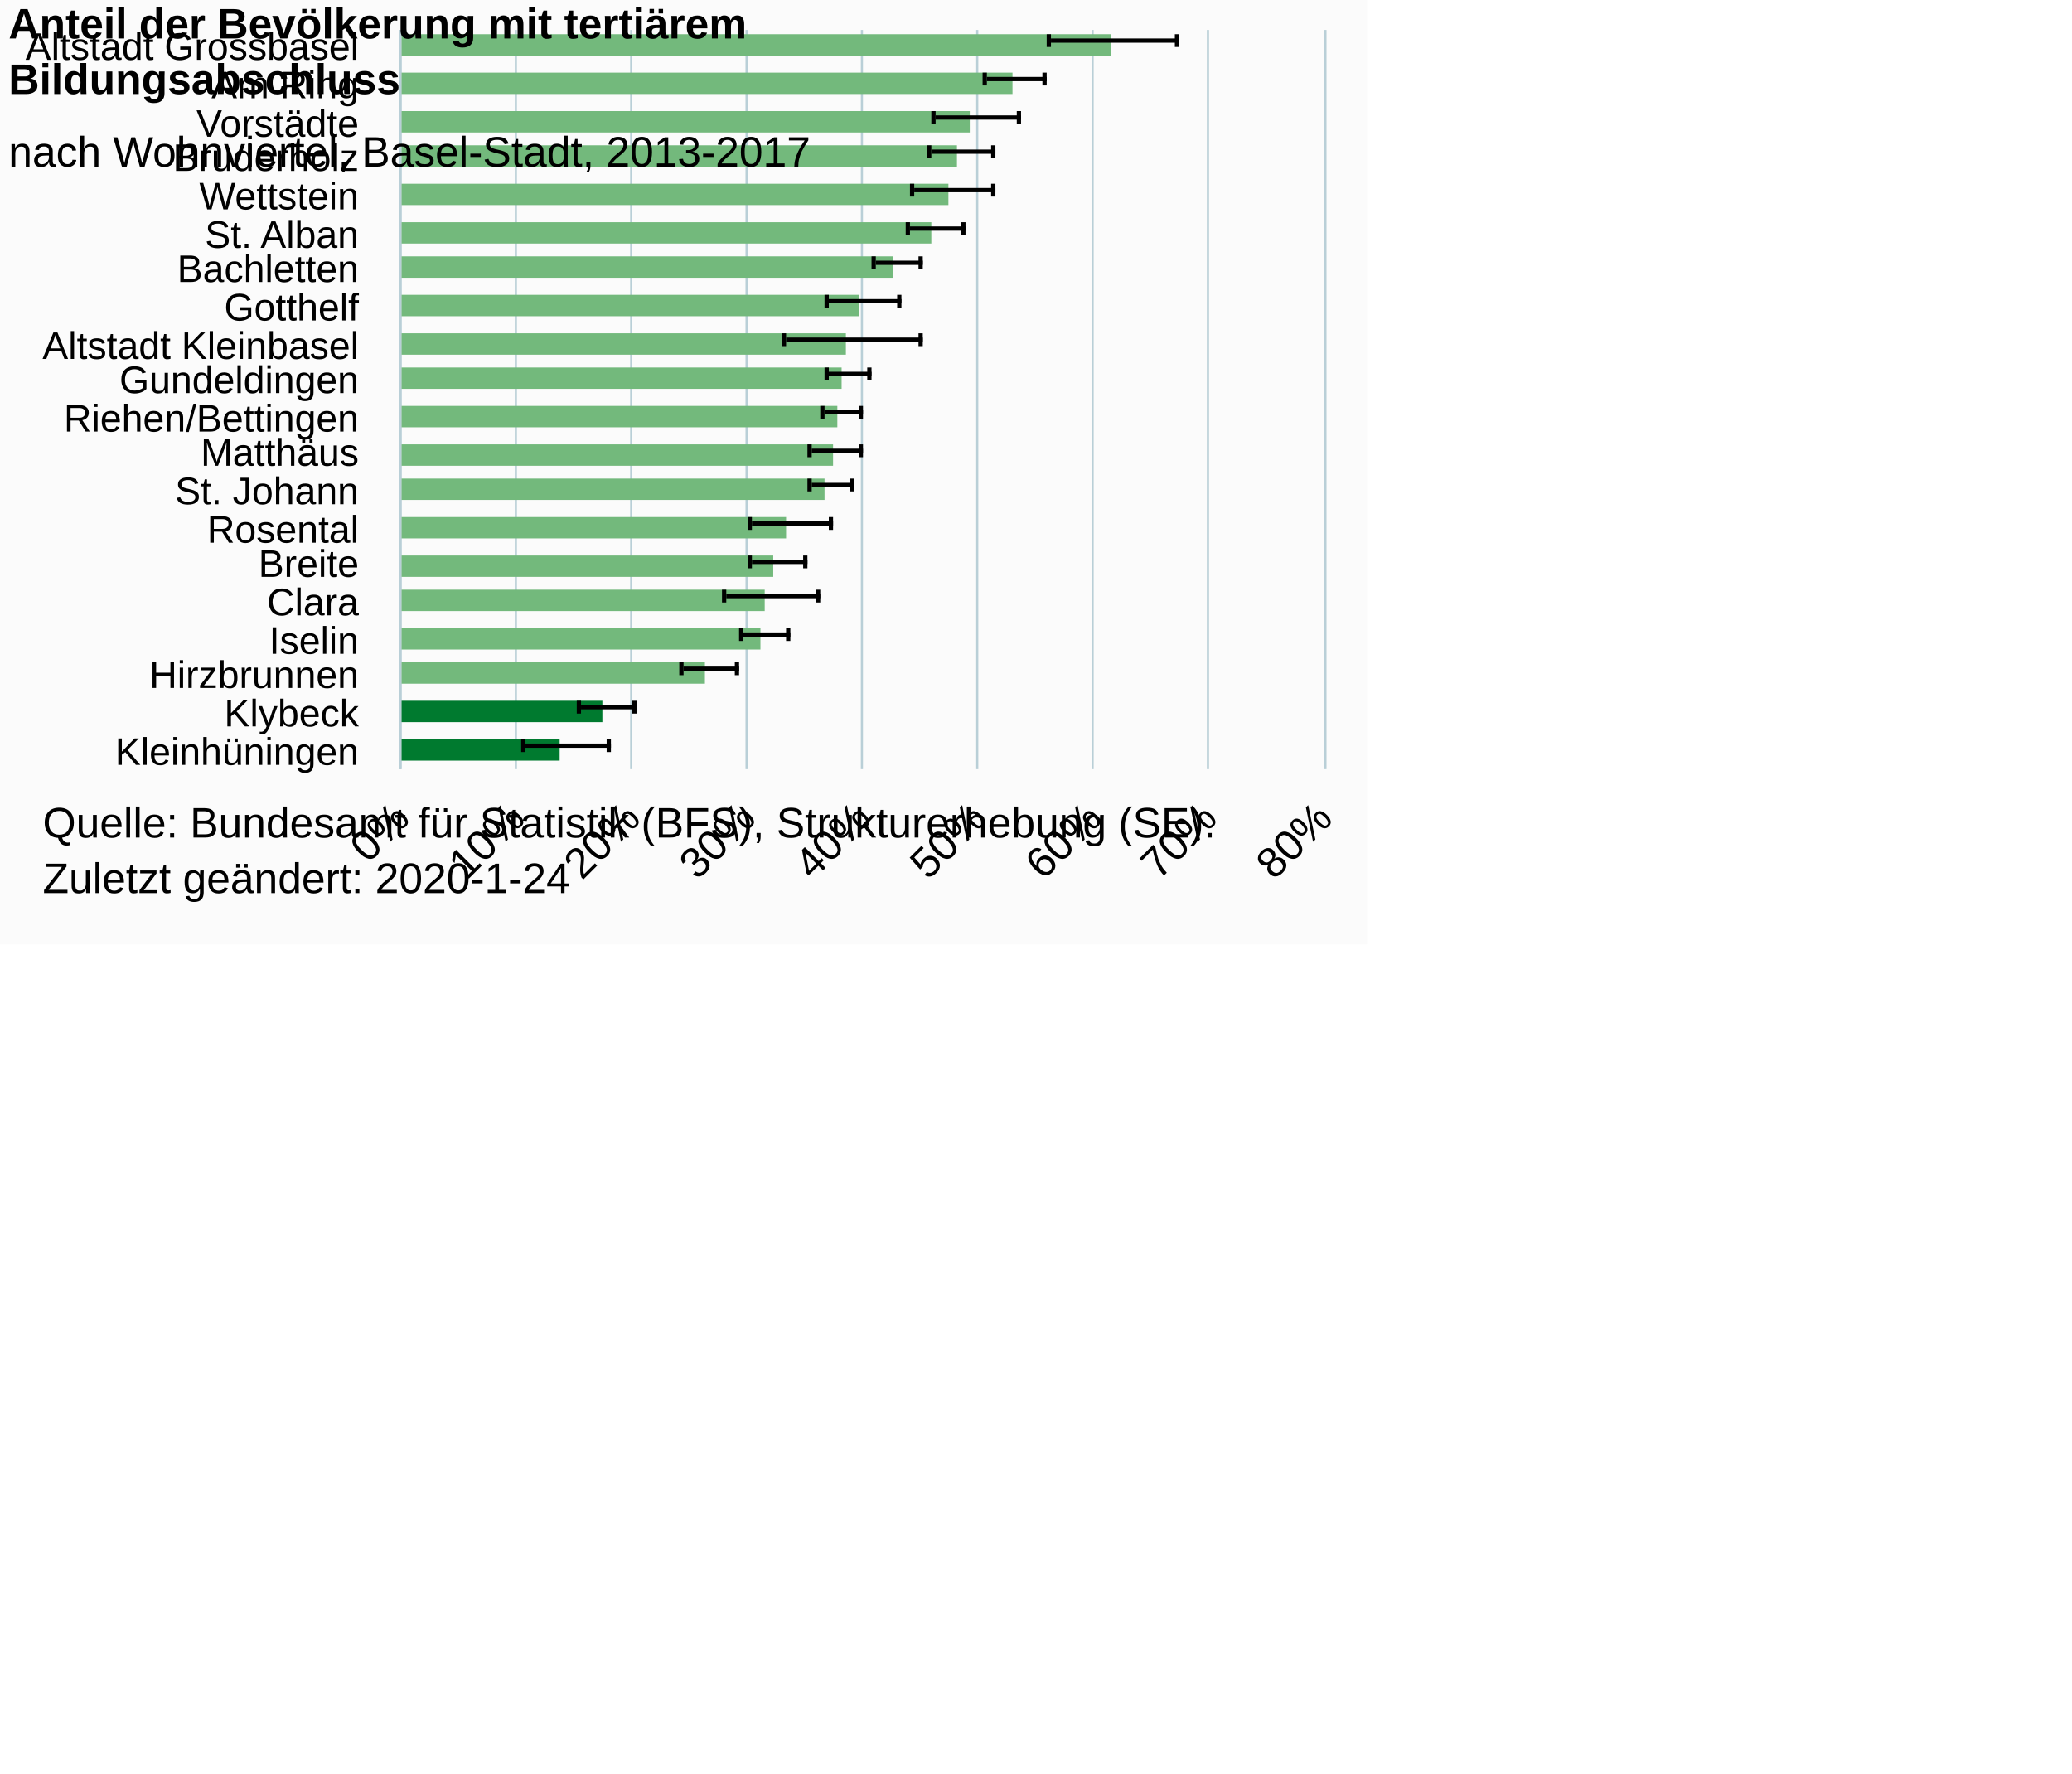
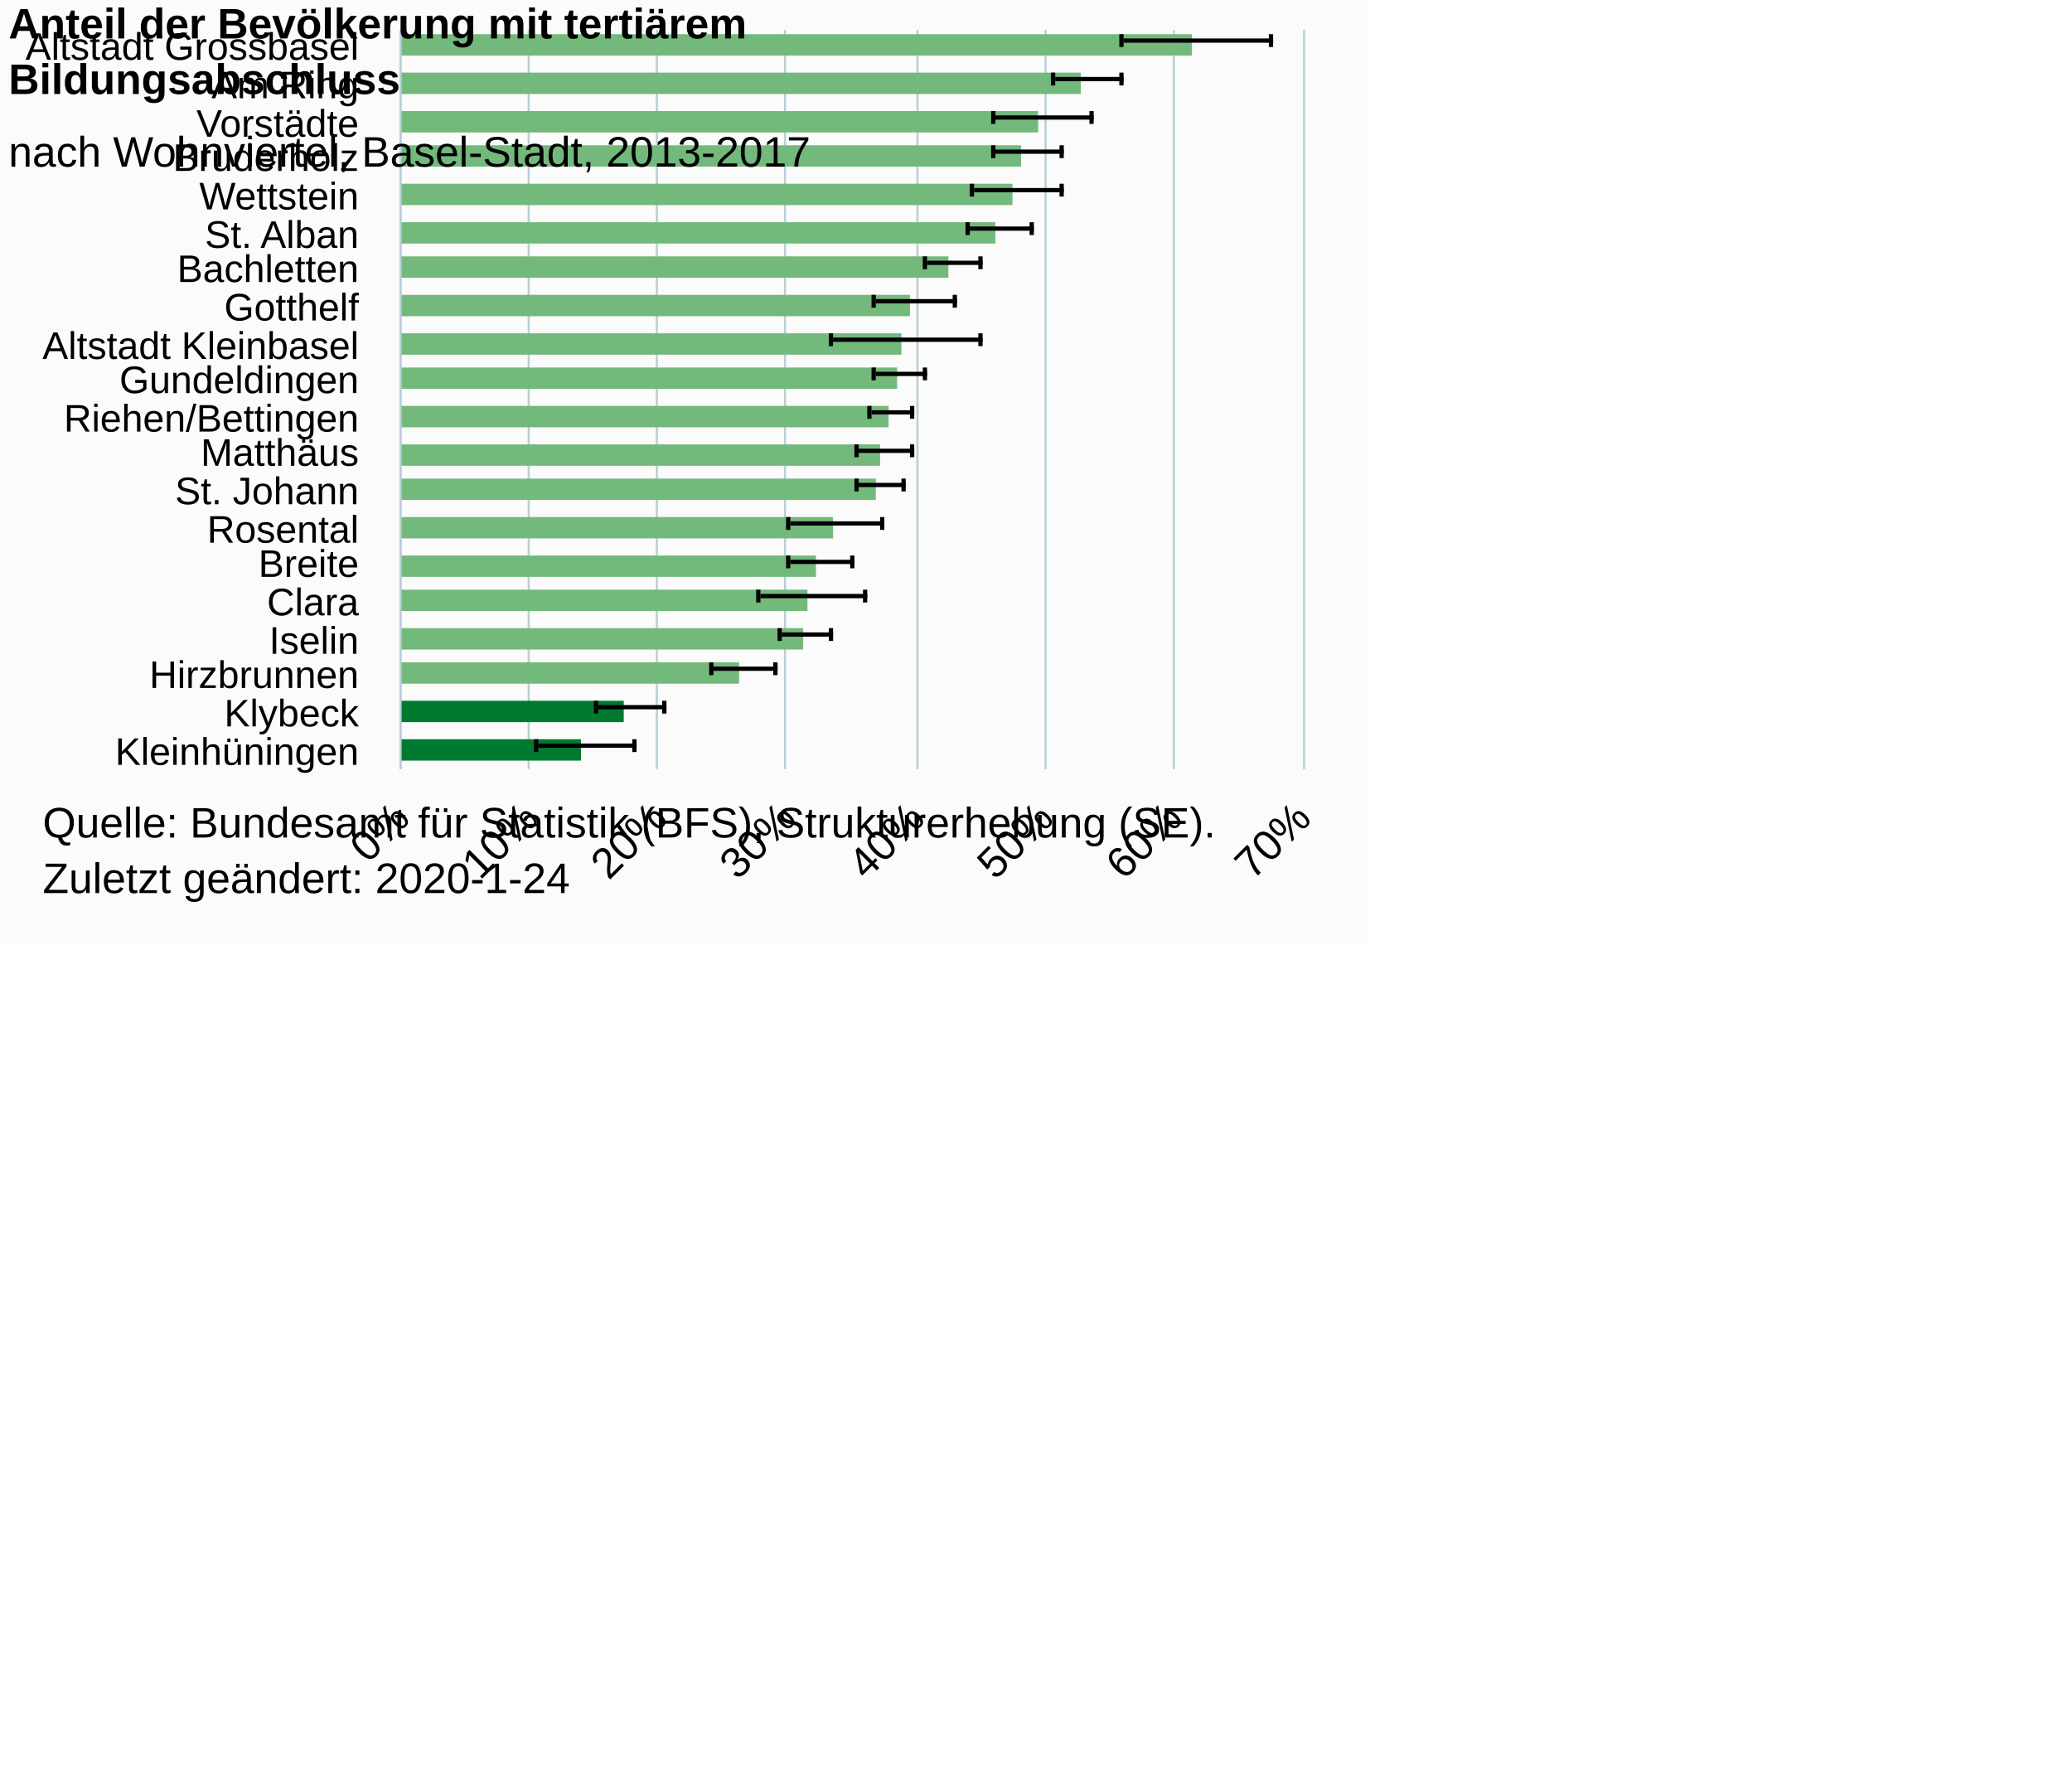
<svg xmlns="http://www.w3.org/2000/svg" version="1.1" class="highcharts-root" style="font-family:Arial;font-size:12px;" viewBox="0 0 485 415">
  <defs>
-     <clipPath id="highcharts-mndzhtd-6">
-       <rect x="0" y="0" width="173" height="216" fill="none" />
+     <clipPath id="highcharts-1na3rf2-6">
+       <rect x="0" y="0" width="173" height="211" fill="none" />
    </clipPath>
-     <clipPath id="highcharts-mndzhtd-7">
-       <rect x="0" y="0" width="173" height="216" fill="none" />
+     <clipPath id="highcharts-1na3rf2-7">
+       <rect x="0" y="0" width="173" height="211" fill="none" />
    </clipPath>
  </defs>
  <rect fill="#fbfbfb" class="highcharts-background" x="0" y="0" width="320" height="221" rx="0" ry="0" />
-   <rect fill="none" class="highcharts-plot-background" x="94" y="7" width="216" height="173" />
+   <rect fill="none" class="highcharts-plot-background" x="94" y="7" width="211" height="173" />
  <g class="highcharts-pane-group" data-z-index="0" />
  <g class="highcharts-grid highcharts-xaxis-grid " data-z-index="1">
-     <path fill="none" data-z-index="1" class="highcharts-grid-line" d="M 94 16.5 L 310 16.5" opacity="1" />
-     <path fill="none" data-z-index="1" class="highcharts-grid-line" d="M 94 24.5 L 310 24.5" opacity="1" />
-     <path fill="none" data-z-index="1" class="highcharts-grid-line" d="M 94 33.5 L 310 33.5" opacity="1" />
-     <path fill="none" data-z-index="1" class="highcharts-grid-line" d="M 94 42.5 L 310 42.5" opacity="1" />
-     <path fill="none" data-z-index="1" class="highcharts-grid-line" d="M 94 50.5 L 310 50.5" opacity="1" />
-     <path fill="none" data-z-index="1" class="highcharts-grid-line" d="M 94 59.5 L 310 59.5" opacity="1" />
-     <path fill="none" data-z-index="1" class="highcharts-grid-line" d="M 94 68.5 L 310 68.5" opacity="1" />
-     <path fill="none" data-z-index="1" class="highcharts-grid-line" d="M 94 76.5 L 310 76.5" opacity="1" />
-     <path fill="none" data-z-index="1" class="highcharts-grid-line" d="M 94 85.5 L 310 85.5" opacity="1" />
-     <path fill="none" data-z-index="1" class="highcharts-grid-line" d="M 94 94.5 L 310 94.5" opacity="1" />
-     <path fill="none" data-z-index="1" class="highcharts-grid-line" d="M 94 102.5 L 310 102.5" opacity="1" />
-     <path fill="none" data-z-index="1" class="highcharts-grid-line" d="M 94 111.5 L 310 111.5" opacity="1" />
-     <path fill="none" data-z-index="1" class="highcharts-grid-line" d="M 94 119.5 L 310 119.5" opacity="1" />
-     <path fill="none" data-z-index="1" class="highcharts-grid-line" d="M 94 128.5 L 310 128.5" opacity="1" />
-     <path fill="none" data-z-index="1" class="highcharts-grid-line" d="M 94 137.5 L 310 137.5" opacity="1" />
-     <path fill="none" data-z-index="1" class="highcharts-grid-line" d="M 94 145.5 L 310 145.5" opacity="1" />
-     <path fill="none" data-z-index="1" class="highcharts-grid-line" d="M 94 154.5 L 310 154.5" opacity="1" />
-     <path fill="none" data-z-index="1" class="highcharts-grid-line" d="M 94 163.5 L 310 163.5" opacity="1" />
-     <path fill="none" data-z-index="1" class="highcharts-grid-line" d="M 94 171.5 L 310 171.5" opacity="1" />
-     <path fill="none" data-z-index="1" class="highcharts-grid-line" d="M 94 180.5 L 310 180.5" opacity="1" />
-     <path fill="none" data-z-index="1" class="highcharts-grid-line" d="M 94 7.5 L 310 7.5" opacity="1" />
+     <path fill="none" data-z-index="1" class="highcharts-grid-line" d="M 94 16.5 L 305 16.5" opacity="1" />
+     <path fill="none" data-z-index="1" class="highcharts-grid-line" d="M 94 24.5 L 305 24.5" opacity="1" />
+     <path fill="none" data-z-index="1" class="highcharts-grid-line" d="M 94 33.5 L 305 33.5" opacity="1" />
+     <path fill="none" data-z-index="1" class="highcharts-grid-line" d="M 94 42.5 L 305 42.5" opacity="1" />
+     <path fill="none" data-z-index="1" class="highcharts-grid-line" d="M 94 50.5 L 305 50.5" opacity="1" />
+     <path fill="none" data-z-index="1" class="highcharts-grid-line" d="M 94 59.5 L 305 59.5" opacity="1" />
+     <path fill="none" data-z-index="1" class="highcharts-grid-line" d="M 94 68.5 L 305 68.5" opacity="1" />
+     <path fill="none" data-z-index="1" class="highcharts-grid-line" d="M 94 76.5 L 305 76.5" opacity="1" />
+     <path fill="none" data-z-index="1" class="highcharts-grid-line" d="M 94 85.5 L 305 85.5" opacity="1" />
+     <path fill="none" data-z-index="1" class="highcharts-grid-line" d="M 94 94.5 L 305 94.5" opacity="1" />
+     <path fill="none" data-z-index="1" class="highcharts-grid-line" d="M 94 102.5 L 305 102.5" opacity="1" />
+     <path fill="none" data-z-index="1" class="highcharts-grid-line" d="M 94 111.5 L 305 111.5" opacity="1" />
+     <path fill="none" data-z-index="1" class="highcharts-grid-line" d="M 94 119.5 L 305 119.5" opacity="1" />
+     <path fill="none" data-z-index="1" class="highcharts-grid-line" d="M 94 128.5 L 305 128.5" opacity="1" />
+     <path fill="none" data-z-index="1" class="highcharts-grid-line" d="M 94 137.5 L 305 137.5" opacity="1" />
+     <path fill="none" data-z-index="1" class="highcharts-grid-line" d="M 94 145.5 L 305 145.5" opacity="1" />
+     <path fill="none" data-z-index="1" class="highcharts-grid-line" d="M 94 154.5 L 305 154.5" opacity="1" />
+     <path fill="none" data-z-index="1" class="highcharts-grid-line" d="M 94 163.5 L 305 163.5" opacity="1" />
+     <path fill="none" data-z-index="1" class="highcharts-grid-line" d="M 94 171.5 L 305 171.5" opacity="1" />
+     <path fill="none" data-z-index="1" class="highcharts-grid-line" d="M 94 180.5 L 305 180.5" opacity="1" />
+     <path fill="none" data-z-index="1" class="highcharts-grid-line" d="M 94 7.5 L 305 7.5" opacity="1" />
  </g>
  <g class="highcharts-grid highcharts-yaxis-grid " data-z-index="1">
    <path fill="none" stroke="#B9CFD7" stroke-width="0.5" data-z-index="1" class="highcharts-grid-line" d="M 93.75 7 L 93.75 180" opacity="1" />
-     <path fill="none" stroke="#B9CFD7" stroke-width="0.5" data-z-index="1" class="highcharts-grid-line" d="M 120.75 7 L 120.75 180" opacity="1" />
-     <path fill="none" stroke="#B9CFD7" stroke-width="0.5" data-z-index="1" class="highcharts-grid-line" d="M 147.75 7 L 147.75 180" opacity="1" />
-     <path fill="none" stroke="#B9CFD7" stroke-width="0.5" data-z-index="1" class="highcharts-grid-line" d="M 174.75 7 L 174.75 180" opacity="1" />
-     <path fill="none" stroke="#B9CFD7" stroke-width="0.5" data-z-index="1" class="highcharts-grid-line" d="M 201.75 7 L 201.75 180" opacity="1" />
-     <path fill="none" stroke="#B9CFD7" stroke-width="0.5" data-z-index="1" class="highcharts-grid-line" d="M 228.75 7 L 228.75 180" opacity="1" />
-     <path fill="none" stroke="#B9CFD7" stroke-width="0.5" data-z-index="1" class="highcharts-grid-line" d="M 255.75 7 L 255.75 180" opacity="1" />
-     <path fill="none" stroke="#B9CFD7" stroke-width="0.5" data-z-index="1" class="highcharts-grid-line" d="M 282.75 7 L 282.75 180" opacity="1" />
-     <path fill="none" stroke="#B9CFD7" stroke-width="0.5" data-z-index="1" class="highcharts-grid-line" d="M 310.25 7 L 310.25 180" opacity="1" />
-   </g>
-   <rect fill="none" class="highcharts-plot-border" data-z-index="1" x="94" y="7" width="216" height="173" />
+     <path fill="none" stroke="#B9CFD7" stroke-width="0.5" data-z-index="1" class="highcharts-grid-line" d="M 123.75 7 L 123.75 180" opacity="1" />
+     <path fill="none" stroke="#B9CFD7" stroke-width="0.5" data-z-index="1" class="highcharts-grid-line" d="M 153.75 7 L 153.75 180" opacity="1" />
+     <path fill="none" stroke="#B9CFD7" stroke-width="0.5" data-z-index="1" class="highcharts-grid-line" d="M 183.75 7 L 183.75 180" opacity="1" />
+     <path fill="none" stroke="#B9CFD7" stroke-width="0.5" data-z-index="1" class="highcharts-grid-line" d="M 214.75 7 L 214.75 180" opacity="1" />
+     <path fill="none" stroke="#B9CFD7" stroke-width="0.5" data-z-index="1" class="highcharts-grid-line" d="M 244.75 7 L 244.75 180" opacity="1" />
+     <path fill="none" stroke="#B9CFD7" stroke-width="0.5" data-z-index="1" class="highcharts-grid-line" d="M 274.75 7 L 274.75 180" opacity="1" />
+     <path fill="none" stroke="#B9CFD7" stroke-width="0.5" data-z-index="1" class="highcharts-grid-line" d="M 305.25 7 L 305.25 180" opacity="1" />
+   </g>
+   <rect fill="none" class="highcharts-plot-border" data-z-index="1" x="94" y="7" width="211" height="173" />
  <g class="highcharts-axis highcharts-xaxis " data-z-index="2">
    <path fill="none" class="highcharts-axis-line" stroke="#B9CFD7" stroke-width="0.5" data-z-index="7" d="M 93.75 7 L 93.75 180" />
  </g>
  <g class="highcharts-axis highcharts-yaxis " data-z-index="2">
-     <path fill="none" class="highcharts-axis-line" data-z-index="7" d="M 94 180 L 310 180" />
+     <path fill="none" class="highcharts-axis-line" data-z-index="7" d="M 94 180 L 305 180" />
  </g>
  <g class="highcharts-series-group" data-z-index="3">
-     <g data-z-index="0.1" class="highcharts-series highcharts-series-0 highcharts-column-series " transform="translate(310,180) rotate(90) scale(-1,1) scale(1 1)" clip-path="url(#highcharts-mndzhtd-7)" width="216" height="173">
-       <rect x="167" y="50" width="5" height="167" fill="#73b97c" class="highcharts-point highcharts-color-0" />
-       <rect x="158" y="73" width="5" height="144" fill="#73b97c" class="highcharts-point highcharts-color-1" />
-       <rect x="149" y="83" width="5" height="134" fill="#73b97c" class="highcharts-point highcharts-color-2" />
-       <rect x="141" y="86" width="5" height="131" fill="#73b97c" class="highcharts-point highcharts-color-3" />
-       <rect x="132" y="88" width="5" height="129" fill="#73b97c" class="highcharts-point highcharts-color-4" />
-       <rect x="123" y="92" width="5" height="125" fill="#73b97c" class="highcharts-point highcharts-color-5" />
-       <rect x="115" y="101" width="5" height="116" fill="#73b97c" class="highcharts-point highcharts-color-6" />
-       <rect x="106" y="109" width="5" height="108" fill="#73b97c" class="highcharts-point highcharts-color-7" />
-       <rect x="97" y="112" width="5" height="105" fill="#73b97c" class="highcharts-point highcharts-color-8" />
-       <rect x="89" y="113" width="5" height="104" fill="#73b97c" class="highcharts-point highcharts-color-9" />
-       <rect x="80" y="114" width="5" height="103" fill="#73b97c" class="highcharts-point highcharts-color-10" />
-       <rect x="71" y="115" width="5" height="102" fill="#73b97c" class="highcharts-point highcharts-color-11" />
-       <rect x="63" y="117" width="5" height="100" fill="#73b97c" class="highcharts-point highcharts-color-12" />
-       <rect x="54" y="126" width="5" height="91" fill="#73b97c" class="highcharts-point highcharts-color-13" />
-       <rect x="45" y="129" width="5" height="88" fill="#73b97c" class="highcharts-point highcharts-color-14" />
-       <rect x="37" y="131" width="5" height="86" fill="#73b97c" class="highcharts-point highcharts-color-15" />
-       <rect x="28" y="132" width="5" height="85" fill="#73b97c" class="highcharts-point highcharts-color-16" />
-       <rect x="20" y="145" width="5" height="72" fill="#73b97c" class="highcharts-point highcharts-color-17" />
-       <rect x="11" y="169" width="5" height="48" fill="#007a2f" class="highcharts-point highcharts-color-18" />
-       <rect x="2" y="179" width="5" height="38" fill="#007a2f" class="highcharts-point highcharts-color-19" />
+     <g data-z-index="0.1" class="highcharts-series highcharts-series-0 highcharts-column-series " transform="translate(305,180) rotate(90) scale(-1,1) scale(1 1)" clip-path="url(#highcharts-1na3rf2-7)" width="211" height="173">
+       <rect x="167" y="26" width="5" height="186" fill="#73b97c" class="highcharts-point highcharts-color-0" />
+       <rect x="158" y="52" width="5" height="160" fill="#73b97c" class="highcharts-point highcharts-color-1" />
+       <rect x="149" y="62" width="5" height="150" fill="#73b97c" class="highcharts-point highcharts-color-2" />
+       <rect x="141" y="66" width="5" height="146" fill="#73b97c" class="highcharts-point highcharts-color-3" />
+       <rect x="132" y="68" width="5" height="144" fill="#73b97c" class="highcharts-point highcharts-color-4" />
+       <rect x="123" y="72" width="5" height="140" fill="#73b97c" class="highcharts-point highcharts-color-5" />
+       <rect x="115" y="83" width="5" height="129" fill="#73b97c" class="highcharts-point highcharts-color-6" />
+       <rect x="106" y="92" width="5" height="120" fill="#73b97c" class="highcharts-point highcharts-color-7" />
+       <rect x="97" y="94" width="5" height="118" fill="#73b97c" class="highcharts-point highcharts-color-8" />
+       <rect x="89" y="95" width="5" height="117" fill="#73b97c" class="highcharts-point highcharts-color-9" />
+       <rect x="80" y="97" width="5" height="115" fill="#73b97c" class="highcharts-point highcharts-color-10" />
+       <rect x="71" y="99" width="5" height="113" fill="#73b97c" class="highcharts-point highcharts-color-11" />
+       <rect x="63" y="100" width="5" height="112" fill="#73b97c" class="highcharts-point highcharts-color-12" />
+       <rect x="54" y="110" width="5" height="102" fill="#73b97c" class="highcharts-point highcharts-color-13" />
+       <rect x="45" y="114" width="5" height="98" fill="#73b97c" class="highcharts-point highcharts-color-14" />
+       <rect x="37" y="116" width="5" height="96" fill="#73b97c" class="highcharts-point highcharts-color-15" />
+       <rect x="28" y="117" width="5" height="95" fill="#73b97c" class="highcharts-point highcharts-color-16" />
+       <rect x="20" y="132" width="5" height="80" fill="#73b97c" class="highcharts-point highcharts-color-17" />
+       <rect x="11" y="159" width="5" height="53" fill="#007a2f" class="highcharts-point highcharts-color-18" />
+       <rect x="2" y="169" width="5" height="43" fill="#007a2f" class="highcharts-point highcharts-color-19" />
    </g>
-     <g data-z-index="0.1" class="highcharts-markers highcharts-series-0 highcharts-column-series " transform="translate(310,180) rotate(90) scale(-1,1) scale(1 1)" clip-path="none" />
-     <g data-z-index="0.1" class="highcharts-series highcharts-series-1 highcharts-errorbar-series " transform="translate(310,180) rotate(90) scale(-1,1) scale(1 1)" clip-path="url(#highcharts-mndzhtd-7)" width="216" height="173">
-       <g class="highcharts-point">
-         <path fill="none" class="highcharts-boxplot-stem" stroke="#000000" stroke-width="1" d="M 170.5 64 L 170.5 34 M 170.5 64 L 170.5 64" />
-         <path fill="none" class="highcharts-boxplot-whisker" stroke="#000000" stroke-width="1" d="M 169 34.5 L 172 34.5 M 169 64.5 L 172 64.5" />
-         <path fill="none" class="highcharts-boxplot-median" stroke="#000000" stroke-width="2" d="M 0 0" />
-       </g>
-       <g class="highcharts-point">
-         <path fill="none" class="highcharts-boxplot-stem" stroke="#000000" stroke-width="1" d="M 161.5 79 L 161.5 65 M 161.5 79 L 161.5 79" />
-         <path fill="none" class="highcharts-boxplot-whisker" stroke="#000000" stroke-width="1" d="M 160 65.5 L 163 65.5 M 160 79.5 L 163 79.5" />
-         <path fill="none" class="highcharts-boxplot-median" stroke="#000000" stroke-width="2" d="M 0 0" />
-       </g>
-       <g class="highcharts-point">
-         <path fill="none" class="highcharts-boxplot-stem" stroke="#000000" stroke-width="1" d="M 152.5 91 L 152.5 71 M 152.5 91 L 152.5 91" />
-         <path fill="none" class="highcharts-boxplot-whisker" stroke="#000000" stroke-width="1" d="M 151 71.5 L 154 71.5 M 151 91.5 L 154 91.5" />
-         <path fill="none" class="highcharts-boxplot-median" stroke="#000000" stroke-width="2" d="M 0 0" />
-       </g>
-       <g class="highcharts-point">
-         <path fill="none" class="highcharts-boxplot-stem" stroke="#000000" stroke-width="1" d="M 144.5 92 L 144.5 77 M 144.5 92 L 144.5 92" />
-         <path fill="none" class="highcharts-boxplot-whisker" stroke="#000000" stroke-width="1" d="M 143 77.5 L 146 77.5 M 143 92.5 L 146 92.5" />
-         <path fill="none" class="highcharts-boxplot-median" stroke="#000000" stroke-width="2" d="M 0 0" />
-       </g>
-       <g class="highcharts-point">
-         <path fill="none" class="highcharts-boxplot-stem" stroke="#000000" stroke-width="1" d="M 135.5 96 L 135.5 77 M 135.5 96 L 135.5 96" />
-         <path fill="none" class="highcharts-boxplot-whisker" stroke="#000000" stroke-width="1" d="M 134 77.5 L 137 77.5 M 134 96.5 L 137 96.5" />
-         <path fill="none" class="highcharts-boxplot-median" stroke="#000000" stroke-width="2" d="M 0 0" />
-       </g>
-       <g class="highcharts-point">
-         <path fill="none" class="highcharts-boxplot-stem" stroke="#000000" stroke-width="1" d="M 126.5 97 L 126.5 84 M 126.5 97 L 126.5 97" />
-         <path fill="none" class="highcharts-boxplot-whisker" stroke="#000000" stroke-width="1" d="M 125 84.5 L 128 84.5 M 125 97.5 L 128 97.5" />
-         <path fill="none" class="highcharts-boxplot-median" stroke="#000000" stroke-width="2" d="M 0 0" />
-       </g>
-       <g class="highcharts-point">
-         <path fill="none" class="highcharts-boxplot-stem" stroke="#000000" stroke-width="1" d="M 118.5 105 L 118.5 94 M 118.5 105 L 118.5 105" />
-         <path fill="none" class="highcharts-boxplot-whisker" stroke="#000000" stroke-width="1" d="M 117 94.5 L 120 94.5 M 117 105.5 L 120 105.5" />
-         <path fill="none" class="highcharts-boxplot-median" stroke="#000000" stroke-width="2" d="M 0 0" />
-       </g>
-       <g class="highcharts-point">
-         <path fill="none" class="highcharts-boxplot-stem" stroke="#000000" stroke-width="1" d="M 109.5 116 L 109.5 99 M 109.5 116 L 109.5 116" />
-         <path fill="none" class="highcharts-boxplot-whisker" stroke="#000000" stroke-width="1" d="M 108 99.5 L 111 99.5 M 108 116.5 L 111 116.5" />
-         <path fill="none" class="highcharts-boxplot-median" stroke="#000000" stroke-width="2" d="M 0 0" />
-       </g>
-       <g class="highcharts-point">
-         <path fill="none" class="highcharts-boxplot-stem" stroke="#000000" stroke-width="1" d="M 100.5 126 L 100.5 94 M 100.5 126 L 100.5 126" />
-         <path fill="none" class="highcharts-boxplot-whisker" stroke="#000000" stroke-width="1" d="M 99 94.5 L 102 94.5 M 99 126.5 L 102 126.5" />
-         <path fill="none" class="highcharts-boxplot-median" stroke="#000000" stroke-width="2" d="M 0 0" />
-       </g>
-       <g class="highcharts-point">
-         <path fill="none" class="highcharts-boxplot-stem" stroke="#000000" stroke-width="1" d="M 92.5 116 L 92.5 106 M 92.5 116 L 92.5 116" />
-         <path fill="none" class="highcharts-boxplot-whisker" stroke="#000000" stroke-width="1" d="M 91 106.5 L 94 106.5 M 91 116.5 L 94 116.5" />
-         <path fill="none" class="highcharts-boxplot-median" stroke="#000000" stroke-width="2" d="M 0 0" />
-       </g>
-       <g class="highcharts-point">
-         <path fill="none" class="highcharts-boxplot-stem" stroke="#000000" stroke-width="1" d="M 83.5 117 L 83.5 108 M 83.5 117 L 83.5 117" />
-         <path fill="none" class="highcharts-boxplot-whisker" stroke="#000000" stroke-width="1" d="M 82 108.5 L 85 108.5 M 82 117.5 L 85 117.5" />
-         <path fill="none" class="highcharts-boxplot-median" stroke="#000000" stroke-width="2" d="M 0 0" />
-       </g>
-       <g class="highcharts-point">
-         <path fill="none" class="highcharts-boxplot-stem" stroke="#000000" stroke-width="1" d="M 74.5 120 L 74.5 108 M 74.5 120 L 74.5 120" />
-         <path fill="none" class="highcharts-boxplot-whisker" stroke="#000000" stroke-width="1" d="M 73 108.5 L 76 108.5 M 73 120.5 L 76 120.5" />
-         <path fill="none" class="highcharts-boxplot-median" stroke="#000000" stroke-width="2" d="M 0 0" />
-       </g>
-       <g class="highcharts-point">
-         <path fill="none" class="highcharts-boxplot-stem" stroke="#000000" stroke-width="1" d="M 66.5 120 L 66.5 110 M 66.5 120 L 66.5 120" />
-         <path fill="none" class="highcharts-boxplot-whisker" stroke="#000000" stroke-width="1" d="M 65 110.5 L 68 110.5 M 65 120.5 L 68 120.5" />
-         <path fill="none" class="highcharts-boxplot-median" stroke="#000000" stroke-width="2" d="M 0 0" />
-       </g>
-       <g class="highcharts-point">
-         <path fill="none" class="highcharts-boxplot-stem" stroke="#000000" stroke-width="1" d="M 57.5 134 L 57.5 115 M 57.5 134 L 57.5 134" />
-         <path fill="none" class="highcharts-boxplot-whisker" stroke="#000000" stroke-width="1" d="M 56 115.5 L 59 115.5 M 56 134.5 L 59 134.5" />
-         <path fill="none" class="highcharts-boxplot-median" stroke="#000000" stroke-width="2" d="M 0 0" />
-       </g>
-       <g class="highcharts-point">
-         <path fill="none" class="highcharts-boxplot-stem" stroke="#000000" stroke-width="1" d="M 48.5 134 L 48.5 121 M 48.5 134 L 48.5 134" />
-         <path fill="none" class="highcharts-boxplot-whisker" stroke="#000000" stroke-width="1" d="M 47 121.5 L 50 121.5 M 47 134.5 L 50 134.5" />
-         <path fill="none" class="highcharts-boxplot-median" stroke="#000000" stroke-width="2" d="M 0 0" />
-       </g>
-       <g class="highcharts-point">
-         <path fill="none" class="highcharts-boxplot-stem" stroke="#000000" stroke-width="1" d="M 40.5 140 L 40.5 118 M 40.5 140 L 40.5 140" />
-         <path fill="none" class="highcharts-boxplot-whisker" stroke="#000000" stroke-width="1" d="M 39 118.5 L 42 118.5 M 39 140.5 L 42 140.5" />
-         <path fill="none" class="highcharts-boxplot-median" stroke="#000000" stroke-width="2" d="M 0 0" />
-       </g>
-       <g class="highcharts-point">
-         <path fill="none" class="highcharts-boxplot-stem" stroke="#000000" stroke-width="1" d="M 31.5 136 L 31.5 125 M 31.5 136 L 31.5 136" />
-         <path fill="none" class="highcharts-boxplot-whisker" stroke="#000000" stroke-width="1" d="M 30 125.5 L 33 125.5 M 30 136.5 L 33 136.5" />
-         <path fill="none" class="highcharts-boxplot-median" stroke="#000000" stroke-width="2" d="M 0 0" />
-       </g>
-       <g class="highcharts-point">
-         <path fill="none" class="highcharts-boxplot-stem" stroke="#000000" stroke-width="1" d="M 23.5 150 L 23.5 137 M 23.5 150 L 23.5 150" />
-         <path fill="none" class="highcharts-boxplot-whisker" stroke="#000000" stroke-width="1" d="M 22 137.5 L 25 137.5 M 22 150.5 L 25 150.5" />
-         <path fill="none" class="highcharts-boxplot-median" stroke="#000000" stroke-width="2" d="M 0 0" />
-       </g>
-       <g class="highcharts-point">
-         <path fill="none" class="highcharts-boxplot-stem" stroke="#000000" stroke-width="1" d="M 14.5 174 L 14.5 161 M 14.5 174 L 14.5 174" />
-         <path fill="none" class="highcharts-boxplot-whisker" stroke="#000000" stroke-width="1" d="M 13 161.5 L 16 161.5 M 13 174.5 L 16 174.5" />
-         <path fill="none" class="highcharts-boxplot-median" stroke="#000000" stroke-width="2" d="M 0 0" />
-       </g>
-       <g class="highcharts-point">
-         <path fill="none" class="highcharts-boxplot-stem" stroke="#000000" stroke-width="1" d="M 5.5 187 L 5.5 167 M 5.5 187 L 5.5 187" />
-         <path fill="none" class="highcharts-boxplot-whisker" stroke="#000000" stroke-width="1" d="M 4 167.5 L 7 167.5 M 4 187.5 L 7 187.5" />
+     <g data-z-index="0.1" class="highcharts-markers highcharts-series-0 highcharts-column-series " transform="translate(305,180) rotate(90) scale(-1,1) scale(1 1)" clip-path="none" />
+     <g data-z-index="0.1" class="highcharts-series highcharts-series-1 highcharts-errorbar-series " transform="translate(305,180) rotate(90) scale(-1,1) scale(1 1)" clip-path="url(#highcharts-1na3rf2-7)" width="211" height="173">
+       <g class="highcharts-point">
+         <path fill="none" class="highcharts-boxplot-stem" stroke="#000000" stroke-width="1" d="M 170.5 42 L 170.5 7 M 170.5 42 L 170.5 42" />
+         <path fill="none" class="highcharts-boxplot-whisker" stroke="#000000" stroke-width="1" d="M 169 7.5 L 172 7.5 M 169 42.5 L 172 42.5" />
+         <path fill="none" class="highcharts-boxplot-median" stroke="#000000" stroke-width="2" d="M 0 0" />
+       </g>
+       <g class="highcharts-point">
+         <path fill="none" class="highcharts-boxplot-stem" stroke="#000000" stroke-width="1" d="M 161.5 58 L 161.5 42 M 161.5 58 L 161.5 58" />
+         <path fill="none" class="highcharts-boxplot-whisker" stroke="#000000" stroke-width="1" d="M 160 42.5 L 163 42.5 M 160 58.5 L 163 58.5" />
+         <path fill="none" class="highcharts-boxplot-median" stroke="#000000" stroke-width="2" d="M 0 0" />
+       </g>
+       <g class="highcharts-point">
+         <path fill="none" class="highcharts-boxplot-stem" stroke="#000000" stroke-width="1" d="M 152.5 72 L 152.5 49 M 152.5 72 L 152.5 72" />
+         <path fill="none" class="highcharts-boxplot-whisker" stroke="#000000" stroke-width="1" d="M 151 49.5 L 154 49.5 M 151 72.5 L 154 72.5" />
+         <path fill="none" class="highcharts-boxplot-median" stroke="#000000" stroke-width="2" d="M 0 0" />
+       </g>
+       <g class="highcharts-point">
+         <path fill="none" class="highcharts-boxplot-stem" stroke="#000000" stroke-width="1" d="M 144.5 72 L 144.5 56 M 144.5 72 L 144.5 72" />
+         <path fill="none" class="highcharts-boxplot-whisker" stroke="#000000" stroke-width="1" d="M 143 56.5 L 146 56.5 M 143 72.5 L 146 72.5" />
+         <path fill="none" class="highcharts-boxplot-median" stroke="#000000" stroke-width="2" d="M 0 0" />
+       </g>
+       <g class="highcharts-point">
+         <path fill="none" class="highcharts-boxplot-stem" stroke="#000000" stroke-width="1" d="M 135.5 77 L 135.5 56 M 135.5 77 L 135.5 77" />
+         <path fill="none" class="highcharts-boxplot-whisker" stroke="#000000" stroke-width="1" d="M 134 56.5 L 137 56.5 M 134 77.5 L 137 77.5" />
+         <path fill="none" class="highcharts-boxplot-median" stroke="#000000" stroke-width="2" d="M 0 0" />
+       </g>
+       <g class="highcharts-point">
+         <path fill="none" class="highcharts-boxplot-stem" stroke="#000000" stroke-width="1" d="M 126.5 78 L 126.5 63 M 126.5 78 L 126.5 78" />
+         <path fill="none" class="highcharts-boxplot-whisker" stroke="#000000" stroke-width="1" d="M 125 63.5 L 128 63.5 M 125 78.5 L 128 78.5" />
+         <path fill="none" class="highcharts-boxplot-median" stroke="#000000" stroke-width="2" d="M 0 0" />
+       </g>
+       <g class="highcharts-point">
+         <path fill="none" class="highcharts-boxplot-stem" stroke="#000000" stroke-width="1" d="M 118.5 88 L 118.5 75 M 118.5 88 L 118.5 88" />
+         <path fill="none" class="highcharts-boxplot-whisker" stroke="#000000" stroke-width="1" d="M 117 75.5 L 120 75.5 M 117 88.5 L 120 88.5" />
+         <path fill="none" class="highcharts-boxplot-median" stroke="#000000" stroke-width="2" d="M 0 0" />
+       </g>
+       <g class="highcharts-point">
+         <path fill="none" class="highcharts-boxplot-stem" stroke="#000000" stroke-width="1" d="M 109.5 100 L 109.5 81 M 109.5 100 L 109.5 100" />
+         <path fill="none" class="highcharts-boxplot-whisker" stroke="#000000" stroke-width="1" d="M 108 81.5 L 111 81.5 M 108 100.5 L 111 100.5" />
+         <path fill="none" class="highcharts-boxplot-median" stroke="#000000" stroke-width="2" d="M 0 0" />
+       </g>
+       <g class="highcharts-point">
+         <path fill="none" class="highcharts-boxplot-stem" stroke="#000000" stroke-width="1" d="M 100.5 110 L 100.5 75 M 100.5 110 L 100.5 110" />
+         <path fill="none" class="highcharts-boxplot-whisker" stroke="#000000" stroke-width="1" d="M 99 75.5 L 102 75.5 M 99 110.5 L 102 110.5" />
+         <path fill="none" class="highcharts-boxplot-median" stroke="#000000" stroke-width="2" d="M 0 0" />
+       </g>
+       <g class="highcharts-point">
+         <path fill="none" class="highcharts-boxplot-stem" stroke="#000000" stroke-width="1" d="M 92.5 100 L 92.5 88 M 92.5 100 L 92.5 100" />
+         <path fill="none" class="highcharts-boxplot-whisker" stroke="#000000" stroke-width="1" d="M 91 88.5 L 94 88.5 M 91 100.5 L 94 100.5" />
+         <path fill="none" class="highcharts-boxplot-median" stroke="#000000" stroke-width="2" d="M 0 0" />
+       </g>
+       <g class="highcharts-point">
+         <path fill="none" class="highcharts-boxplot-stem" stroke="#000000" stroke-width="1" d="M 83.5 101 L 83.5 91 M 83.5 101 L 83.5 101" />
+         <path fill="none" class="highcharts-boxplot-whisker" stroke="#000000" stroke-width="1" d="M 82 91.5 L 85 91.5 M 82 101.5 L 85 101.5" />
+         <path fill="none" class="highcharts-boxplot-median" stroke="#000000" stroke-width="2" d="M 0 0" />
+       </g>
+       <g class="highcharts-point">
+         <path fill="none" class="highcharts-boxplot-stem" stroke="#000000" stroke-width="1" d="M 74.5 104 L 74.5 91 M 74.5 104 L 74.5 104" />
+         <path fill="none" class="highcharts-boxplot-whisker" stroke="#000000" stroke-width="1" d="M 73 91.5 L 76 91.5 M 73 104.5 L 76 104.5" />
+         <path fill="none" class="highcharts-boxplot-median" stroke="#000000" stroke-width="2" d="M 0 0" />
+       </g>
+       <g class="highcharts-point">
+         <path fill="none" class="highcharts-boxplot-stem" stroke="#000000" stroke-width="1" d="M 66.5 104 L 66.5 93 M 66.5 104 L 66.5 104" />
+         <path fill="none" class="highcharts-boxplot-whisker" stroke="#000000" stroke-width="1" d="M 65 93.5 L 68 93.5 M 65 104.5 L 68 104.5" />
+         <path fill="none" class="highcharts-boxplot-median" stroke="#000000" stroke-width="2" d="M 0 0" />
+       </g>
+       <g class="highcharts-point">
+         <path fill="none" class="highcharts-boxplot-stem" stroke="#000000" stroke-width="1" d="M 57.5 120 L 57.5 98 M 57.5 120 L 57.5 120" />
+         <path fill="none" class="highcharts-boxplot-whisker" stroke="#000000" stroke-width="1" d="M 56 98.5 L 59 98.5 M 56 120.5 L 59 120.5" />
+         <path fill="none" class="highcharts-boxplot-median" stroke="#000000" stroke-width="2" d="M 0 0" />
+       </g>
+       <g class="highcharts-point">
+         <path fill="none" class="highcharts-boxplot-stem" stroke="#000000" stroke-width="1" d="M 48.5 120 L 48.5 105 M 48.5 120 L 48.5 120" />
+         <path fill="none" class="highcharts-boxplot-whisker" stroke="#000000" stroke-width="1" d="M 47 105.5 L 50 105.5 M 47 120.5 L 50 120.5" />
+         <path fill="none" class="highcharts-boxplot-median" stroke="#000000" stroke-width="2" d="M 0 0" />
+       </g>
+       <g class="highcharts-point">
+         <path fill="none" class="highcharts-boxplot-stem" stroke="#000000" stroke-width="1" d="M 40.5 127 L 40.5 102 M 40.5 127 L 40.5 127" />
+         <path fill="none" class="highcharts-boxplot-whisker" stroke="#000000" stroke-width="1" d="M 39 102.5 L 42 102.5 M 39 127.5 L 42 127.5" />
+         <path fill="none" class="highcharts-boxplot-median" stroke="#000000" stroke-width="2" d="M 0 0" />
+       </g>
+       <g class="highcharts-point">
+         <path fill="none" class="highcharts-boxplot-stem" stroke="#000000" stroke-width="1" d="M 31.5 122 L 31.5 110 M 31.5 122 L 31.5 122" />
+         <path fill="none" class="highcharts-boxplot-whisker" stroke="#000000" stroke-width="1" d="M 30 110.5 L 33 110.5 M 30 122.5 L 33 122.5" />
+         <path fill="none" class="highcharts-boxplot-median" stroke="#000000" stroke-width="2" d="M 0 0" />
+       </g>
+       <g class="highcharts-point">
+         <path fill="none" class="highcharts-boxplot-stem" stroke="#000000" stroke-width="1" d="M 23.5 138 L 23.5 123 M 23.5 138 L 23.5 138" />
+         <path fill="none" class="highcharts-boxplot-whisker" stroke="#000000" stroke-width="1" d="M 22 123.5 L 25 123.5 M 22 138.5 L 25 138.5" />
+         <path fill="none" class="highcharts-boxplot-median" stroke="#000000" stroke-width="2" d="M 0 0" />
+       </g>
+       <g class="highcharts-point">
+         <path fill="none" class="highcharts-boxplot-stem" stroke="#000000" stroke-width="1" d="M 14.5 165 L 14.5 149 M 14.5 165 L 14.5 165" />
+         <path fill="none" class="highcharts-boxplot-whisker" stroke="#000000" stroke-width="1" d="M 13 149.5 L 16 149.5 M 13 165.5 L 16 165.5" />
+         <path fill="none" class="highcharts-boxplot-median" stroke="#000000" stroke-width="2" d="M 0 0" />
+       </g>
+       <g class="highcharts-point">
+         <path fill="none" class="highcharts-boxplot-stem" stroke="#000000" stroke-width="1" d="M 5.5 179 L 5.5 156 M 5.5 179 L 5.5 179" />
+         <path fill="none" class="highcharts-boxplot-whisker" stroke="#000000" stroke-width="1" d="M 4 156.5 L 7 156.5 M 4 179.5 L 7 179.5" />
        <path fill="none" class="highcharts-boxplot-median" stroke="#000000" stroke-width="2" d="M 0 0" />
      </g>
    </g>
-     <g data-z-index="0.1" class="highcharts-markers highcharts-series-1 highcharts-errorbar-series " transform="translate(310,180) rotate(90) scale(-1,1) scale(1 1)" clip-path="none" />
+     <g data-z-index="0.1" class="highcharts-markers highcharts-series-1 highcharts-errorbar-series " transform="translate(305,180) rotate(90) scale(-1,1) scale(1 1)" clip-path="none" />
  </g>
  <text x="2" text-anchor="start" class="highcharts-title" data-z-index="4" style="color:#000000;font-size:10px;font-weight:bold;fill:#000000;" y="9">
    <tspan>Anteil der Bevölkerung mit tertiärem</tspan>
    <tspan dy="13" x="2">Bildungsabschluss</tspan>
  </text>
  <text x="2" text-anchor="start" class="highcharts-subtitle" data-z-index="4" style="color:#000000;font-size:10px;font-weight:normal;font-family:Arial;fill:#000000;" y="39">
    <tspan>nach Wohnviertel, Basel-Stadt, 2013-2017</tspan>
  </text>
  <g class="highcharts-axis-labels highcharts-xaxis-labels " data-z-index="7">
    <text x="84" style="color:#000000;cursor:default;font-size:9px;white-space:nowrap;fill:#000000;" text-anchor="end" transform="translate(0,0)" y="14" opacity="1">
      <tspan>Altstadt Grossbasel</tspan>
    </text>
    <text x="84" style="color:#000000;cursor:default;font-size:9px;white-space:nowrap;fill:#000000;" text-anchor="end" transform="translate(0,0)" y="23" opacity="1">
      <tspan>Am Ring</tspan>
    </text>
    <text x="84" style="color:#000000;cursor:default;font-size:9px;white-space:nowrap;fill:#000000;" text-anchor="end" transform="translate(0,0)" y="32" opacity="1">Vorstädte</text>
    <text x="84" style="color:#000000;cursor:default;font-size:9px;white-space:nowrap;fill:#000000;" text-anchor="end" transform="translate(0,0)" y="40" opacity="1">Bruderholz</text>
    <text x="84" style="color:#000000;cursor:default;font-size:9px;white-space:nowrap;fill:#000000;" text-anchor="end" transform="translate(0,0)" y="49" opacity="1">Wettstein</text>
    <text x="84" style="color:#000000;cursor:default;font-size:9px;white-space:nowrap;fill:#000000;" text-anchor="end" transform="translate(0,0)" y="58" opacity="1">
      <tspan>St. Alban</tspan>
    </text>
    <text x="84" style="color:#000000;cursor:default;font-size:9px;white-space:nowrap;fill:#000000;" text-anchor="end" transform="translate(0,0)" y="66" opacity="1">Bachletten</text>
    <text x="84" style="color:#000000;cursor:default;font-size:9px;white-space:nowrap;fill:#000000;" text-anchor="end" transform="translate(0,0)" y="75" opacity="1">Gotthelf</text>
    <text x="84" style="color:#000000;cursor:default;font-size:9px;white-space:nowrap;fill:#000000;" text-anchor="end" transform="translate(0,0)" y="84" opacity="1">
      <tspan>Altstadt Kleinbasel</tspan>
    </text>
    <text x="84" style="color:#000000;cursor:default;font-size:9px;white-space:nowrap;fill:#000000;" text-anchor="end" transform="translate(0,0)" y="92" opacity="1">Gundeldingen</text>
    <text x="84" style="color:#000000;cursor:default;font-size:9px;white-space:nowrap;fill:#000000;" text-anchor="end" transform="translate(0,0)" y="101" opacity="1">Riehen/Bettingen</text>
    <text x="84" style="color:#000000;cursor:default;font-size:9px;white-space:nowrap;fill:#000000;" text-anchor="end" transform="translate(0,0)" y="109" opacity="1">Matthäus</text>
    <text x="84" style="color:#000000;cursor:default;font-size:9px;white-space:nowrap;fill:#000000;" text-anchor="end" transform="translate(0,0)" y="118" opacity="1">
      <tspan>St. Johann</tspan>
    </text>
    <text x="84" style="color:#000000;cursor:default;font-size:9px;white-space:nowrap;fill:#000000;" text-anchor="end" transform="translate(0,0)" y="127" opacity="1">Rosental</text>
    <text x="84" style="color:#000000;cursor:default;font-size:9px;white-space:nowrap;fill:#000000;" text-anchor="end" transform="translate(0,0)" y="135" opacity="1">Breite</text>
    <text x="84" style="color:#000000;cursor:default;font-size:9px;white-space:nowrap;fill:#000000;" text-anchor="end" transform="translate(0,0)" y="144" opacity="1">Clara</text>
    <text x="84" style="color:#000000;cursor:default;font-size:9px;white-space:nowrap;fill:#000000;" text-anchor="end" transform="translate(0,0)" y="153" opacity="1">Iselin</text>
    <text x="84" style="color:#000000;cursor:default;font-size:9px;white-space:nowrap;fill:#000000;" text-anchor="end" transform="translate(0,0)" y="161" opacity="1">Hirzbrunnen</text>
    <text x="84" style="color:#000000;cursor:default;font-size:9px;white-space:nowrap;fill:#000000;" text-anchor="end" transform="translate(0,0)" y="170" opacity="1">Klybeck</text>
    <text x="84" style="color:#000000;cursor:default;font-size:9px;white-space:nowrap;fill:#000000;" text-anchor="end" transform="translate(0,0)" y="179" opacity="1">Kleinhüningen</text>
  </g>
  <g class="highcharts-axis-labels highcharts-yaxis-labels " data-z-index="7">
    <text x="96.357" style="color:#000000;cursor:default;font-size:10px;fill:#000000;" text-anchor="end" transform="translate(0,0) rotate(-45 96.35702 192)" y="192" opacity="1">0%</text>
-     <text x="123.357" style="color:#000000;cursor:default;font-size:10px;fill:#000000;" text-anchor="end" transform="translate(0,0) rotate(-45 123.357 192)" y="192" opacity="1">10%</text>
-     <text x="150.357" style="color:#000000;cursor:default;font-size:10px;fill:#000000;" text-anchor="end" transform="translate(0,0) rotate(-45 150.357 192)" y="192" opacity="1">20%</text>
-     <text x="177.357" style="color:#000000;cursor:default;font-size:10px;fill:#000000;" text-anchor="end" transform="translate(0,0) rotate(-45 177.357 192)" y="192" opacity="1">30%</text>
-     <text x="204.357" style="color:#000000;cursor:default;font-size:10px;fill:#000000;" text-anchor="end" transform="translate(0,0) rotate(-45 204.357 192)" y="192" opacity="1">40%</text>
-     <text x="231.357" style="color:#000000;cursor:default;font-size:10px;fill:#000000;" text-anchor="end" transform="translate(0,0) rotate(-45 231.357 192)" y="192" opacity="1">50%</text>
-     <text x="258.357" style="color:#000000;cursor:default;font-size:10px;fill:#000000;" text-anchor="end" transform="translate(0,0) rotate(-45 258.357 192)" y="192" opacity="1">60%</text>
-     <text x="285.357" style="color:#000000;cursor:default;font-size:10px;fill:#000000;" text-anchor="end" transform="translate(0,0) rotate(-45 285.357 192)" y="192" opacity="1">70%</text>
-     <text x="312.357" style="color:#000000;cursor:default;font-size:10px;fill:#000000;" text-anchor="end" transform="translate(0,0) rotate(-45 312.357 192)" y="192" opacity="1">80%</text>
+     <text x="126.5" style="color:#000000;cursor:default;font-size:10px;fill:#000000;" text-anchor="end" transform="translate(0,0) rotate(-45 126.4999 192)" y="192" opacity="1">10%</text>
+     <text x="156.643" style="color:#000000;cursor:default;font-size:10px;fill:#000000;" text-anchor="end" transform="translate(0,0) rotate(-45 156.6427 192)" y="192" opacity="1">20%</text>
+     <text x="186.786" style="color:#000000;cursor:default;font-size:10px;fill:#000000;" text-anchor="end" transform="translate(0,0) rotate(-45 186.7856 192)" y="192" opacity="1">30%</text>
+     <text x="216.928" style="color:#000000;cursor:default;font-size:10px;fill:#000000;" text-anchor="end" transform="translate(0,0) rotate(-45 216.9285 192)" y="192" opacity="1">40%</text>
+     <text x="247.071" style="color:#000000;cursor:default;font-size:10px;fill:#000000;" text-anchor="end" transform="translate(0,0) rotate(-45 247.0713 192)" y="192" opacity="1">50%</text>
+     <text x="277.214" style="color:#000000;cursor:default;font-size:10px;fill:#000000;" text-anchor="end" transform="translate(0,0) rotate(-45 277.2142 192)" y="192" opacity="1">60%</text>
+     <text x="307.357" style="color:#000000;cursor:default;font-size:10px;fill:#000000;" text-anchor="end" transform="translate(0,0) rotate(-45 307.357 192)" y="192" opacity="1">70%</text>
  </g>
  <text x="10" class="highcharts-credits" text-anchor="start" data-z-index="8" style="cursor:default;color:#000000;font-size:10px;fill:#000000;" y="196">
    <tspan>Quelle: Bundesamt für Statistik (BFS), Strukturerhebung (SE).</tspan>
    <tspan x="10" dy="13">Zuletzt geändert: 2020-1-24</tspan>
  </text>
</svg>
